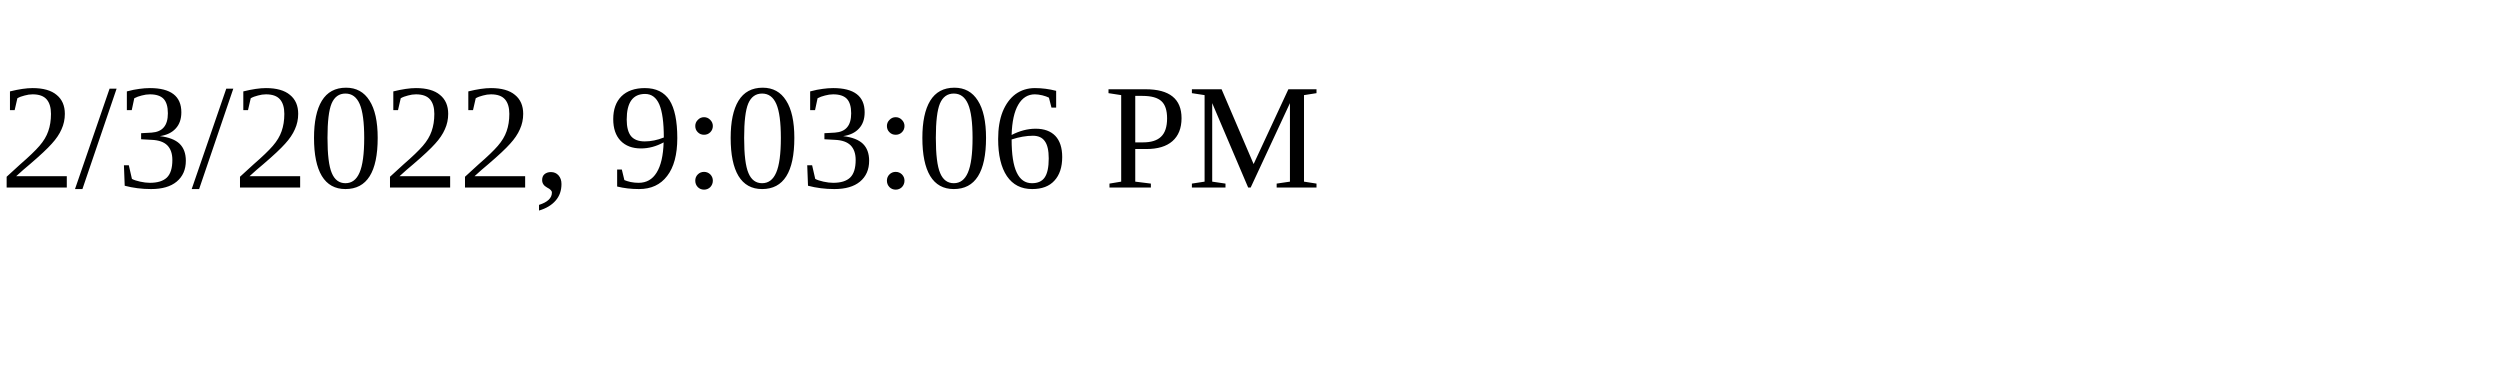
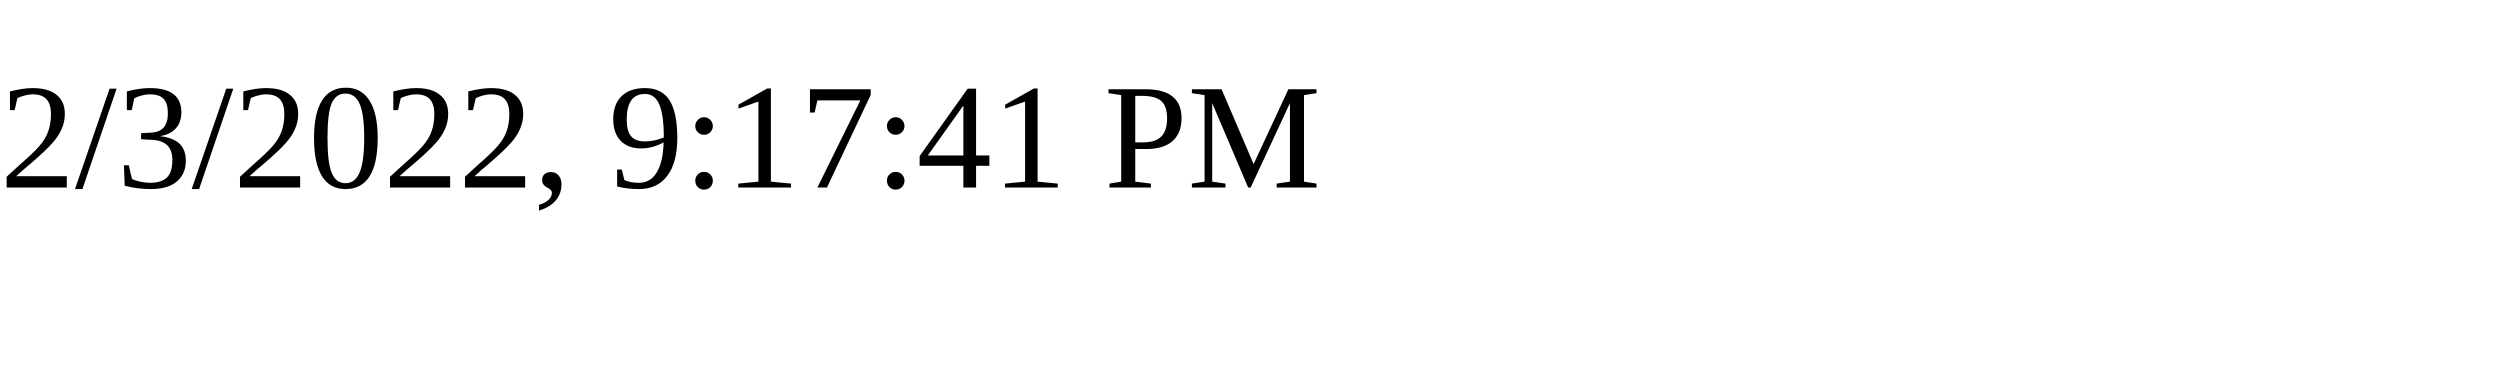
<svg xmlns="http://www.w3.org/2000/svg" height="30" width="200">
-   <text x="0" y="15">2/3/2022, 9:03:06 PM</text>
+   <text x="0" y="15">2/3/2022, 9:17:41 PM</text>
</svg>
